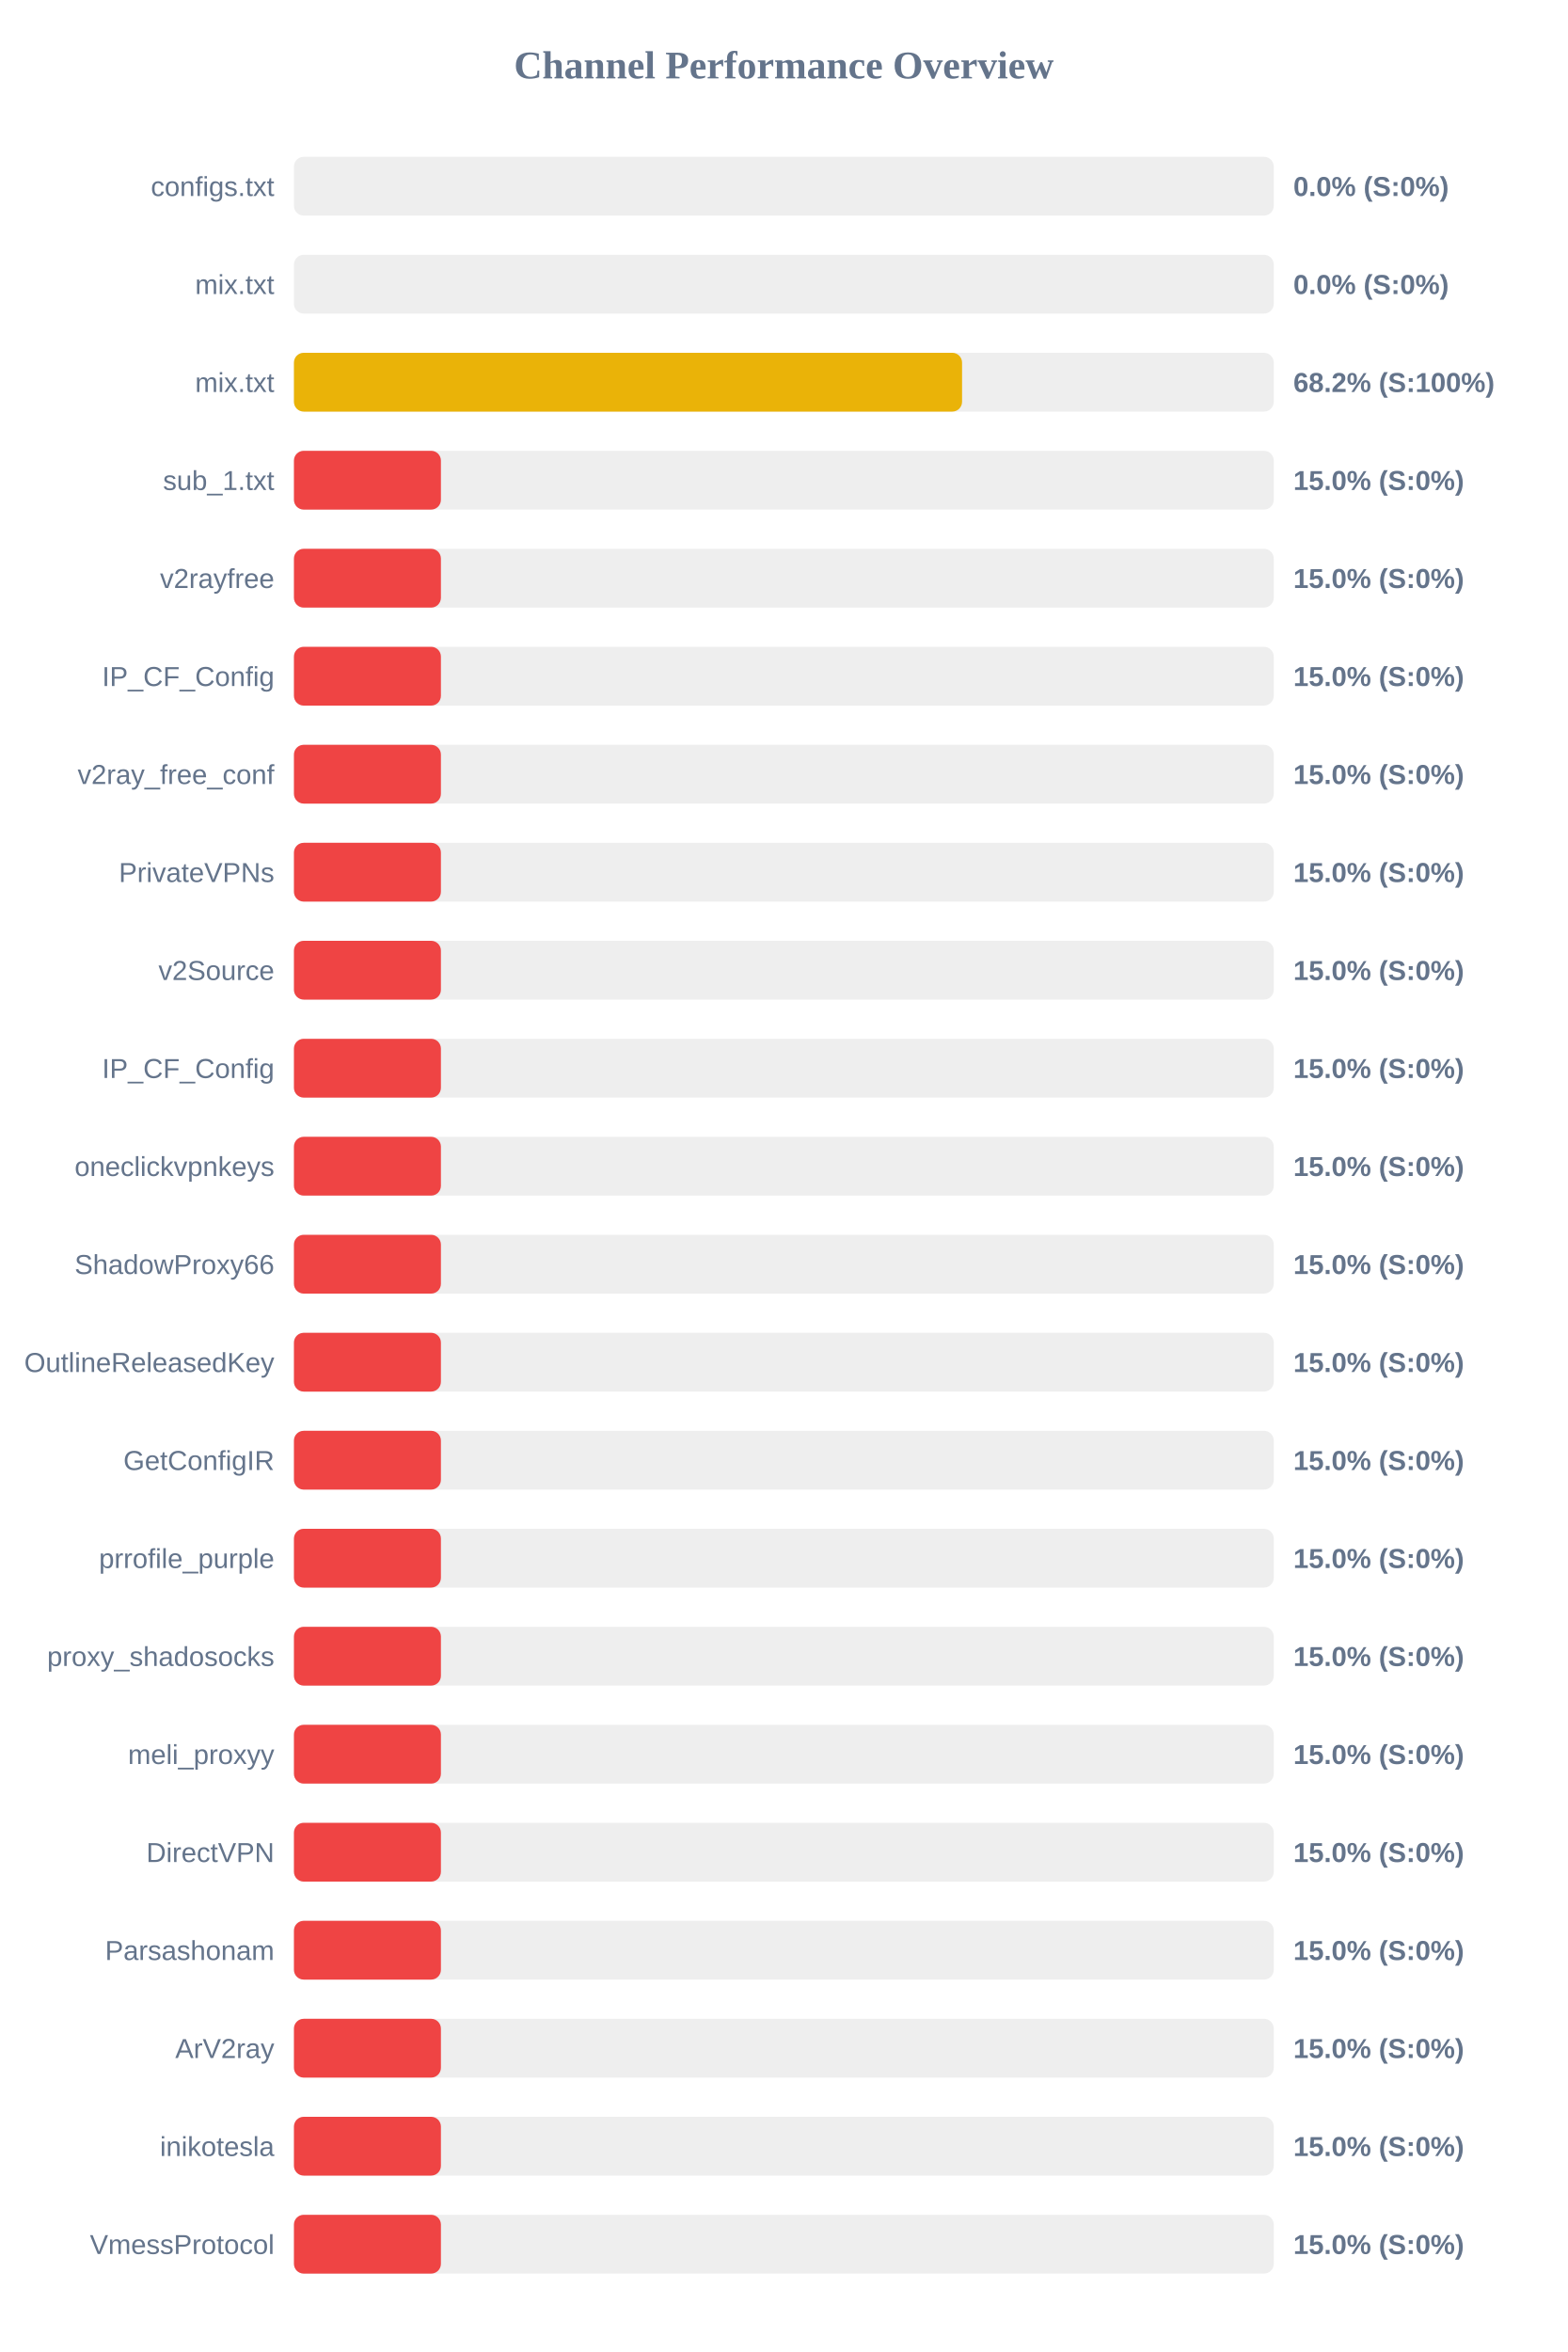
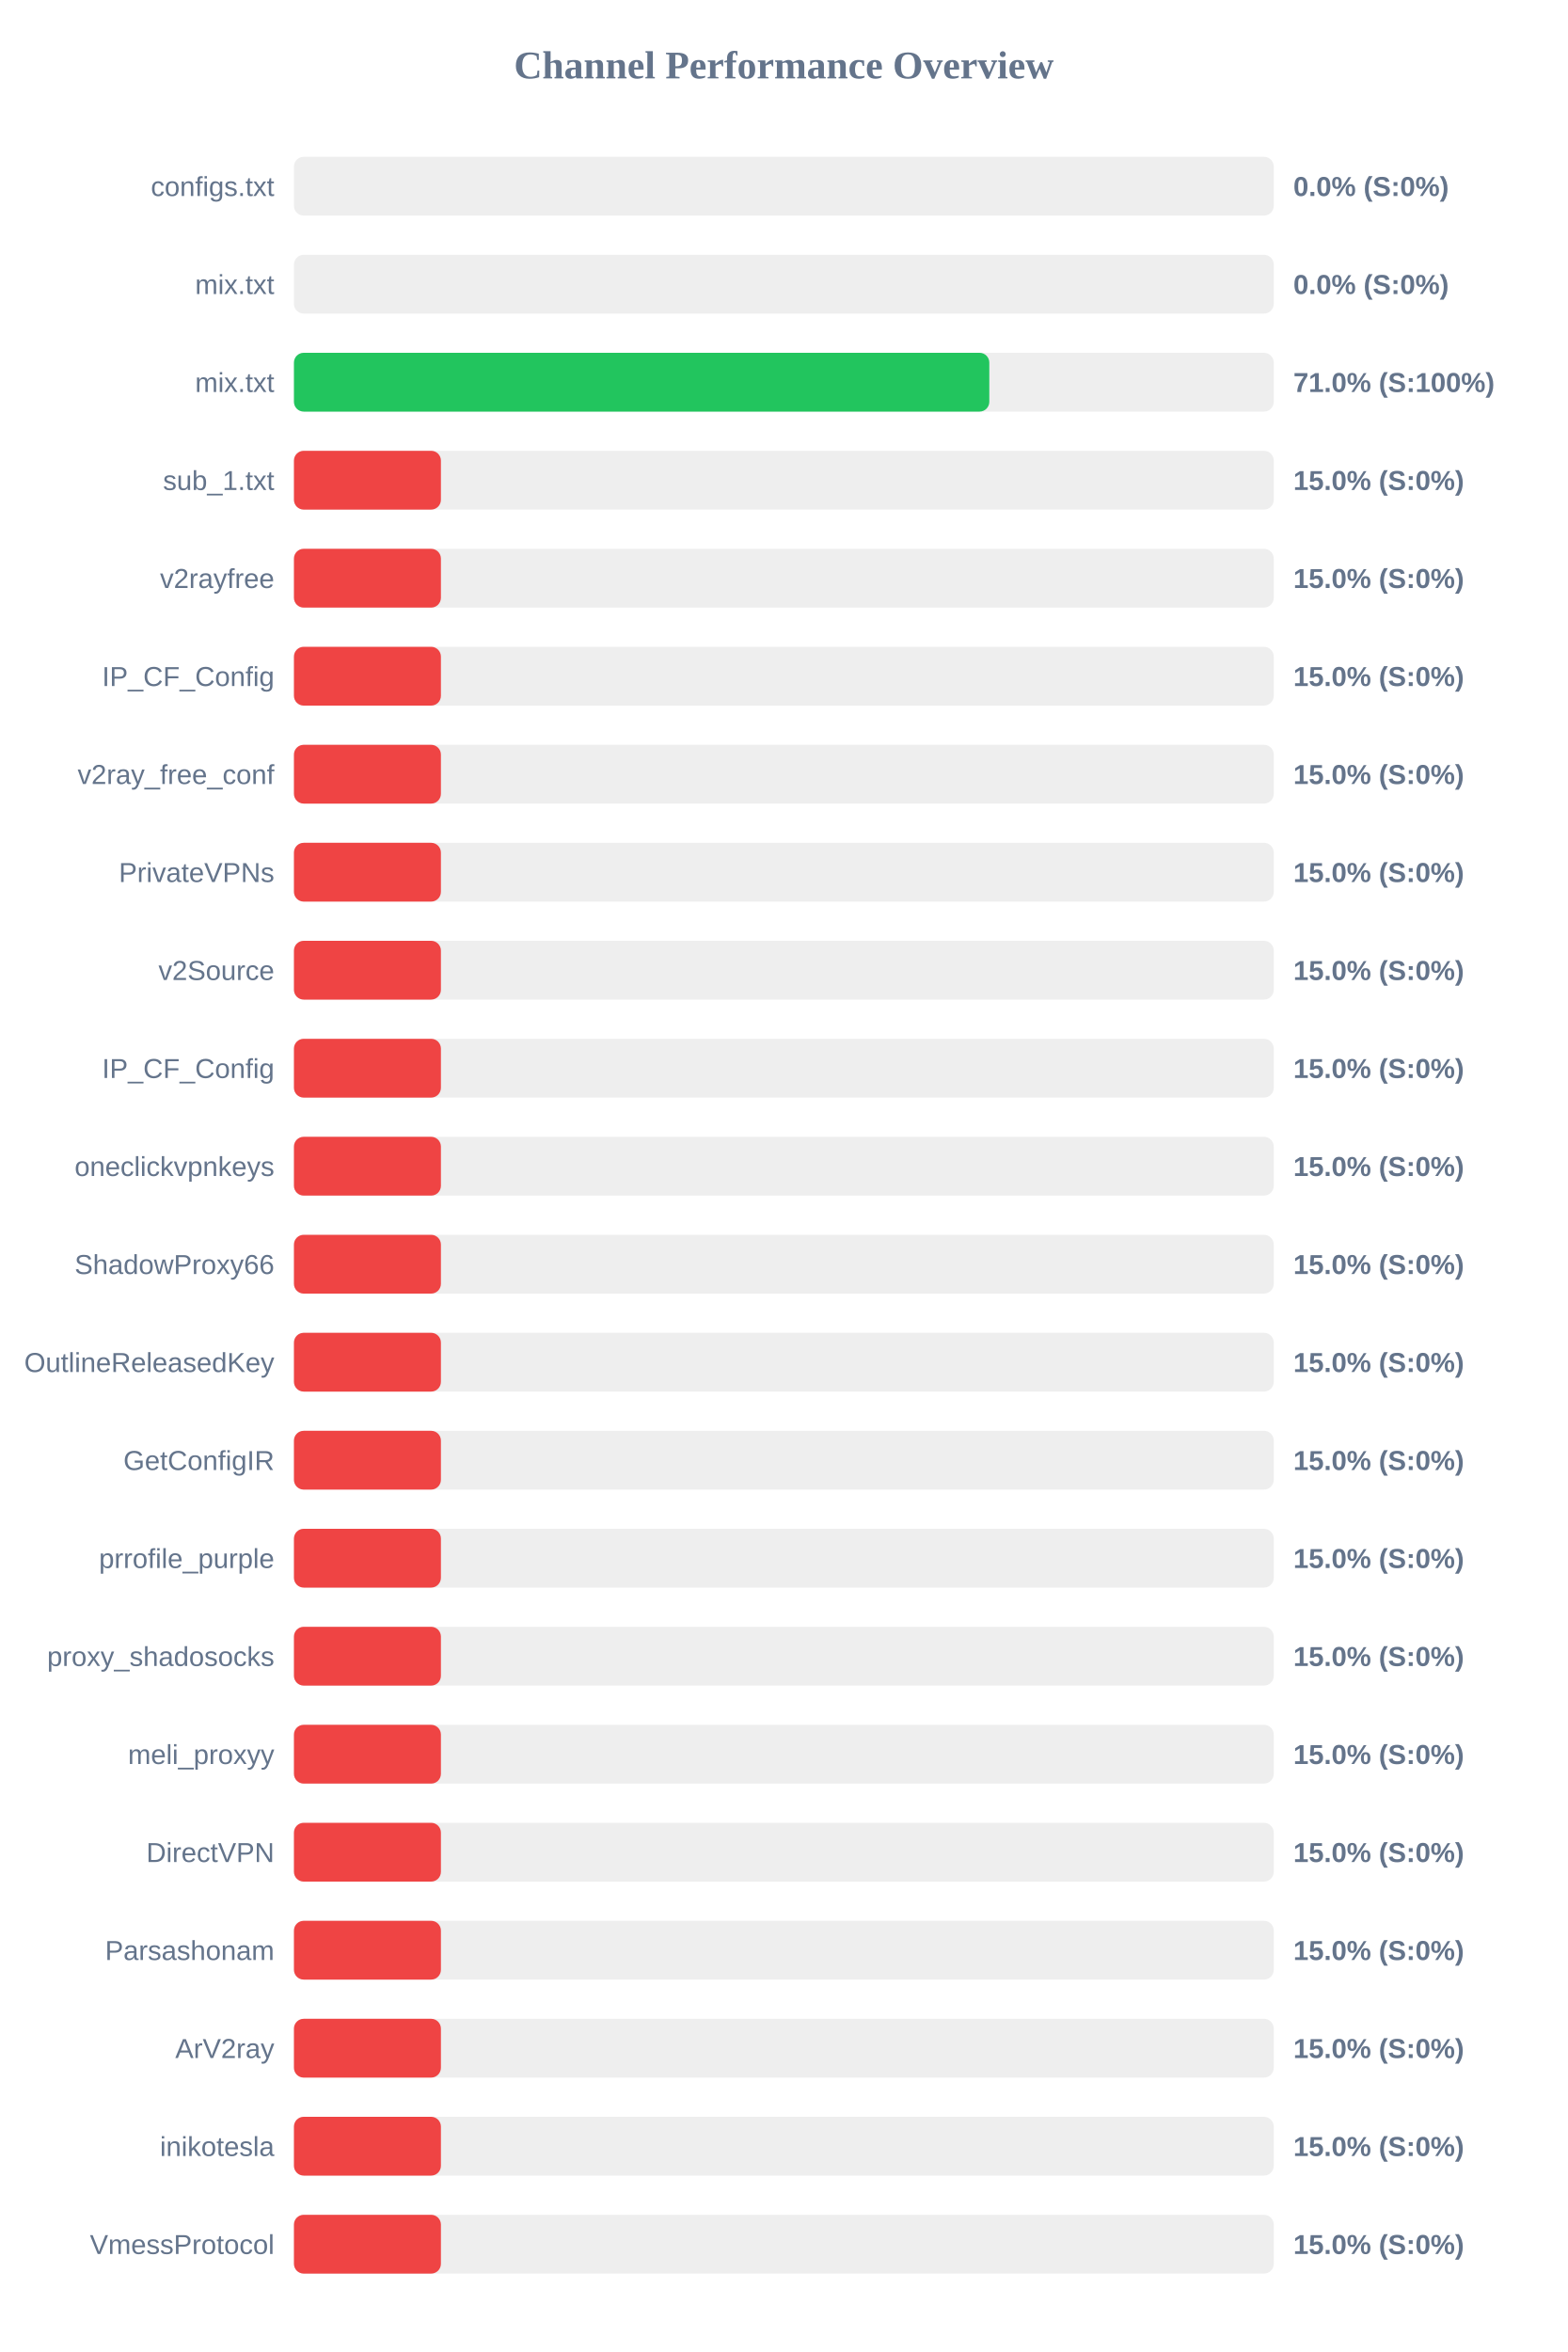
<svg xmlns="http://www.w3.org/2000/svg" width="800" height="1200" version="1.1">
  <style>
        .row { font: 14px Arial; fill: #64748b; }
        .score { font: bold 14px Arial; fill: #64748b; }
    </style>
  <text x="400" y="40" text-anchor="middle" font-size="20px" font-weight="bold" fill="#64748b">Channel Performance Overview</text>
  <rect x="150" y="80" width="500" height="30" fill="#eee" rx="5" />
  <rect x="150" y="80" width="0.0" height="30" fill="#ef4444" rx="5" />
  <text x="140" y="100" text-anchor="end" class="row">configs.txt</text>
  <text x="660" y="100" text-anchor="start" class="score">0.0% (S:0%)</text>
  <rect x="150" y="130" width="500" height="30" fill="#eee" rx="5" />
  <rect x="150" y="130" width="0.0" height="30" fill="#ef4444" rx="5" />
  <text x="140" y="150" text-anchor="end" class="row">mix.txt</text>
  <text x="660" y="150" text-anchor="start" class="score">0.0% (S:0%)</text>
  <rect x="150" y="180" width="500" height="30" fill="#eee" rx="5" />
-   <rect x="150" y="180" width="340.95" height="30" fill="#eab308" rx="5" />
+   <rect x="150" y="180" width="354.85" height="30" fill="#22c55e" rx="5" />
  <text x="140" y="200" text-anchor="end" class="row">mix.txt</text>
-   <text x="660" y="200" text-anchor="start" class="score">68.2% (S:100%)</text>
+   <text x="660" y="200" text-anchor="start" class="score">71.0% (S:100%)</text>
  <rect x="150" y="230" width="500" height="30" fill="#eee" rx="5" />
  <rect x="150" y="230" width="75.0" height="30" fill="#ef4444" rx="5" />
  <text x="140" y="250" text-anchor="end" class="row">sub_1.txt</text>
  <text x="660" y="250" text-anchor="start" class="score">15.0% (S:0%)</text>
  <rect x="150" y="280" width="500" height="30" fill="#eee" rx="5" />
  <rect x="150" y="280" width="75.0" height="30" fill="#ef4444" rx="5" />
  <text x="140" y="300" text-anchor="end" class="row">v2rayfree</text>
  <text x="660" y="300" text-anchor="start" class="score">15.0% (S:0%)</text>
  <rect x="150" y="330" width="500" height="30" fill="#eee" rx="5" />
  <rect x="150" y="330" width="75.0" height="30" fill="#ef4444" rx="5" />
  <text x="140" y="350" text-anchor="end" class="row">IP_CF_Config</text>
  <text x="660" y="350" text-anchor="start" class="score">15.0% (S:0%)</text>
  <rect x="150" y="380" width="500" height="30" fill="#eee" rx="5" />
  <rect x="150" y="380" width="75.0" height="30" fill="#ef4444" rx="5" />
  <text x="140" y="400" text-anchor="end" class="row">v2ray_free_conf</text>
  <text x="660" y="400" text-anchor="start" class="score">15.0% (S:0%)</text>
  <rect x="150" y="430" width="500" height="30" fill="#eee" rx="5" />
  <rect x="150" y="430" width="75.0" height="30" fill="#ef4444" rx="5" />
  <text x="140" y="450" text-anchor="end" class="row">PrivateVPNs</text>
  <text x="660" y="450" text-anchor="start" class="score">15.0% (S:0%)</text>
  <rect x="150" y="480" width="500" height="30" fill="#eee" rx="5" />
  <rect x="150" y="480" width="75.0" height="30" fill="#ef4444" rx="5" />
  <text x="140" y="500" text-anchor="end" class="row">v2Source</text>
  <text x="660" y="500" text-anchor="start" class="score">15.0% (S:0%)</text>
  <rect x="150" y="530" width="500" height="30" fill="#eee" rx="5" />
  <rect x="150" y="530" width="75.0" height="30" fill="#ef4444" rx="5" />
  <text x="140" y="550" text-anchor="end" class="row">IP_CF_Config</text>
  <text x="660" y="550" text-anchor="start" class="score">15.0% (S:0%)</text>
  <rect x="150" y="580" width="500" height="30" fill="#eee" rx="5" />
  <rect x="150" y="580" width="75.0" height="30" fill="#ef4444" rx="5" />
  <text x="140" y="600" text-anchor="end" class="row">oneclickvpnkeys</text>
  <text x="660" y="600" text-anchor="start" class="score">15.0% (S:0%)</text>
  <rect x="150" y="630" width="500" height="30" fill="#eee" rx="5" />
  <rect x="150" y="630" width="75.0" height="30" fill="#ef4444" rx="5" />
  <text x="140" y="650" text-anchor="end" class="row">ShadowProxy66</text>
  <text x="660" y="650" text-anchor="start" class="score">15.0% (S:0%)</text>
  <rect x="150" y="680" width="500" height="30" fill="#eee" rx="5" />
  <rect x="150" y="680" width="75.0" height="30" fill="#ef4444" rx="5" />
  <text x="140" y="700" text-anchor="end" class="row">OutlineReleasedKey</text>
  <text x="660" y="700" text-anchor="start" class="score">15.0% (S:0%)</text>
  <rect x="150" y="730" width="500" height="30" fill="#eee" rx="5" />
  <rect x="150" y="730" width="75.0" height="30" fill="#ef4444" rx="5" />
  <text x="140" y="750" text-anchor="end" class="row">GetConfigIR</text>
  <text x="660" y="750" text-anchor="start" class="score">15.0% (S:0%)</text>
  <rect x="150" y="780" width="500" height="30" fill="#eee" rx="5" />
  <rect x="150" y="780" width="75.0" height="30" fill="#ef4444" rx="5" />
  <text x="140" y="800" text-anchor="end" class="row">prrofile_purple</text>
  <text x="660" y="800" text-anchor="start" class="score">15.0% (S:0%)</text>
  <rect x="150" y="830" width="500" height="30" fill="#eee" rx="5" />
  <rect x="150" y="830" width="75.0" height="30" fill="#ef4444" rx="5" />
  <text x="140" y="850" text-anchor="end" class="row">proxy_shadosocks</text>
  <text x="660" y="850" text-anchor="start" class="score">15.0% (S:0%)</text>
  <rect x="150" y="880" width="500" height="30" fill="#eee" rx="5" />
  <rect x="150" y="880" width="75.0" height="30" fill="#ef4444" rx="5" />
  <text x="140" y="900" text-anchor="end" class="row">meli_proxyy</text>
  <text x="660" y="900" text-anchor="start" class="score">15.0% (S:0%)</text>
  <rect x="150" y="930" width="500" height="30" fill="#eee" rx="5" />
  <rect x="150" y="930" width="75.0" height="30" fill="#ef4444" rx="5" />
  <text x="140" y="950" text-anchor="end" class="row">DirectVPN</text>
  <text x="660" y="950" text-anchor="start" class="score">15.0% (S:0%)</text>
  <rect x="150" y="980" width="500" height="30" fill="#eee" rx="5" />
  <rect x="150" y="980" width="75.0" height="30" fill="#ef4444" rx="5" />
  <text x="140" y="1000" text-anchor="end" class="row">Parsashonam</text>
  <text x="660" y="1000" text-anchor="start" class="score">15.0% (S:0%)</text>
  <rect x="150" y="1030" width="500" height="30" fill="#eee" rx="5" />
  <rect x="150" y="1030" width="75.0" height="30" fill="#ef4444" rx="5" />
  <text x="140" y="1050" text-anchor="end" class="row">ArV2ray</text>
  <text x="660" y="1050" text-anchor="start" class="score">15.0% (S:0%)</text>
  <rect x="150" y="1080" width="500" height="30" fill="#eee" rx="5" />
  <rect x="150" y="1080" width="75.0" height="30" fill="#ef4444" rx="5" />
  <text x="140" y="1100" text-anchor="end" class="row">inikotesla</text>
  <text x="660" y="1100" text-anchor="start" class="score">15.0% (S:0%)</text>
  <rect x="150" y="1130" width="500" height="30" fill="#eee" rx="5" />
  <rect x="150" y="1130" width="75.0" height="30" fill="#ef4444" rx="5" />
  <text x="140" y="1150" text-anchor="end" class="row">VmessProtocol</text>
  <text x="660" y="1150" text-anchor="start" class="score">15.0% (S:0%)</text>
</svg>
